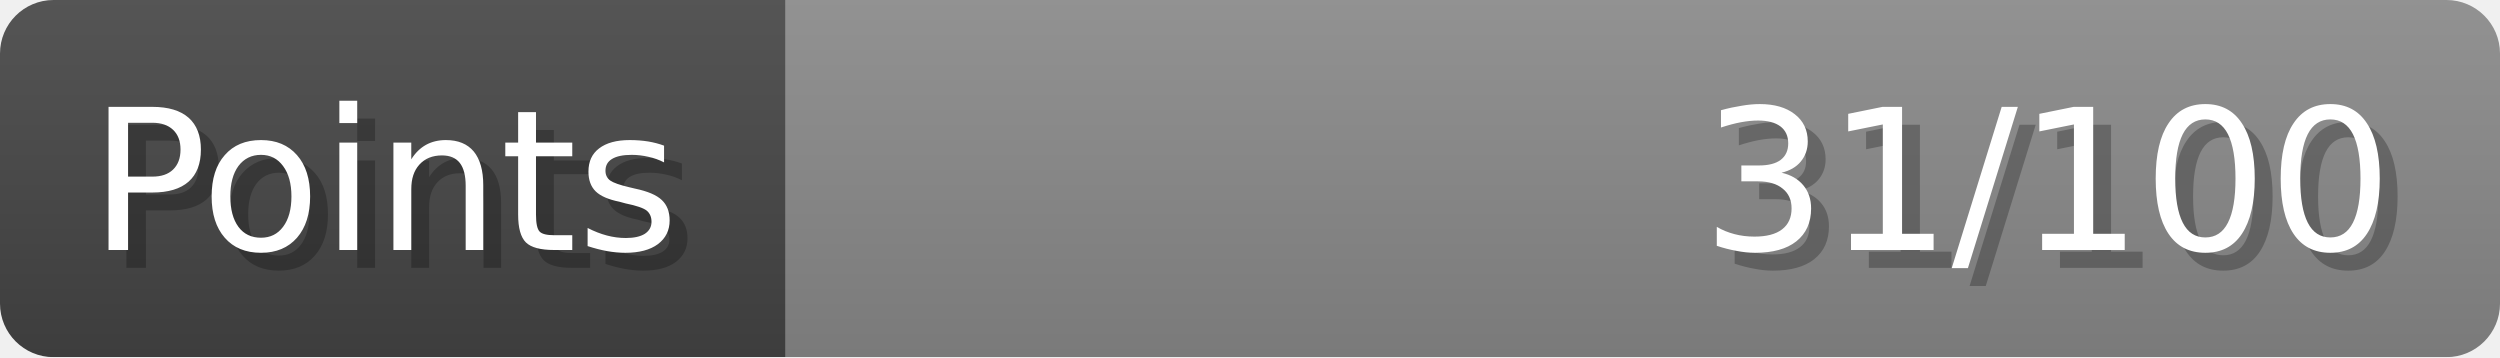
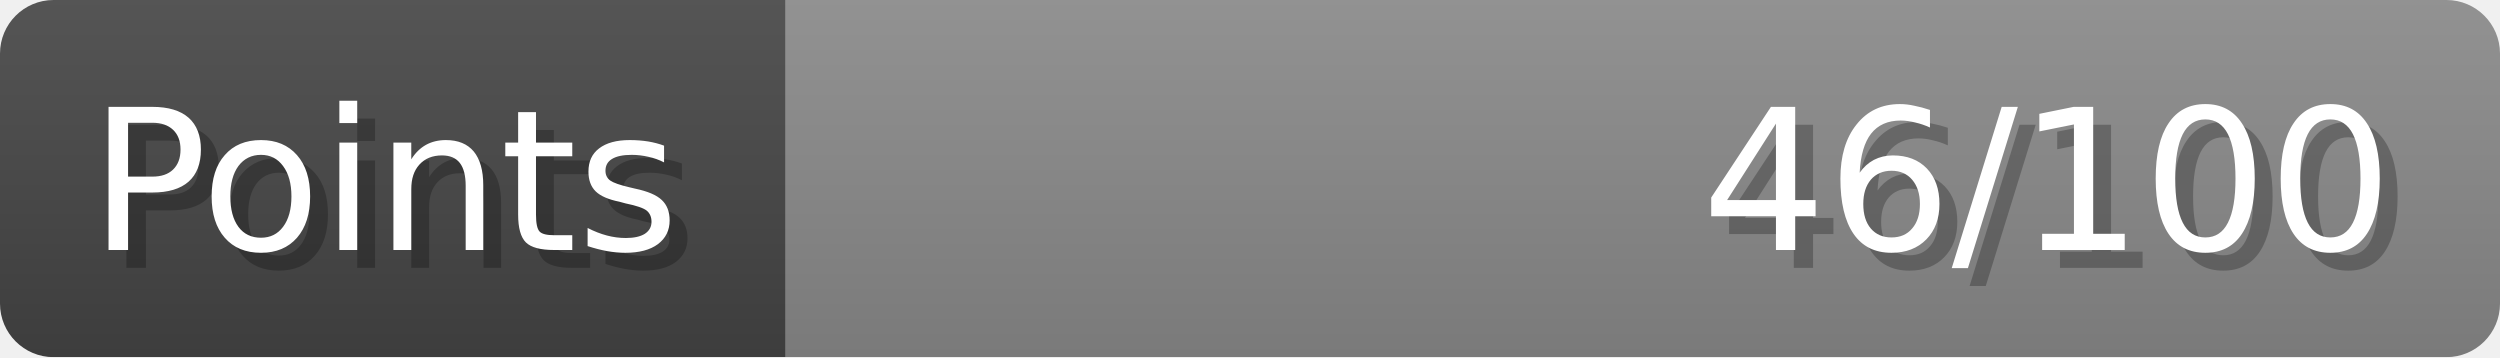
- <svg xmlns="http://www.w3.org/2000/svg" width="140px" height="20px" role="img" aria-label="Points: 31/100">
+ <svg xmlns="http://www.w3.org/2000/svg" width="140px" height="20px" role="img" aria-label="Points: 46/100">
  <linearGradient id="a" x2="0" y2="100%">
    <stop offset="0" stop-opacity=".1" stop-color="#EEE" />
    <stop offset="1" stop-opacity=".1" />
  </linearGradient>
  <mask id="m">
    <rect width="100%" height="100%" rx="3" fill="#FFF" />
  </mask>
  <g mask="url(#m)">
    <rect x="0" y="0" width="44" height="20" fill="#444" />
    <svg x="44" y="0" width="96" height="20">
      <rect width="100%" height="100%" fill="#888888" />
      <rect width="0%" height="100%" fill="#33CC11" transform="">
-         <animate attributeName="width" begin="0.5s" dur="600ms" from="0%" to="31%" repeatCount="1" fill="freeze" calcMode="spline" keyTimes="0; 1" keySplines="0.3, 0.61, 0.355, 1" />
+         <animate attributeName="width" begin="0.5s" dur="600ms" from="0%" to="46%" repeatCount="1" fill="freeze" calcMode="spline" keyTimes="0; 1" keySplines="0.3, 0.61, 0.355, 1" />
      </rect>
    </svg>
    <rect width="140" height="20" fill="url(#a)" />
  </g>
  <g aria-hidden="true" font-size="11" font-family="Verdana, DejaVu Sans, sans-serif" fill="#FFFFFF">
    <text x="6" y="15" fill="#000" opacity="0.25">Points</text>
    <text x="5" y="14">Points</text>
-     <text x="135" y="15" fill="#000" opacity="0.25" text-anchor="end">31/100</text>
-     <text x="134" y="14" text-anchor="end">31/100</text>
+     <text x="135" y="15" fill="#000" opacity="0.25" text-anchor="end">46/100</text>
+     <text x="134" y="14" text-anchor="end">46/100</text>
  </g>
</svg>
